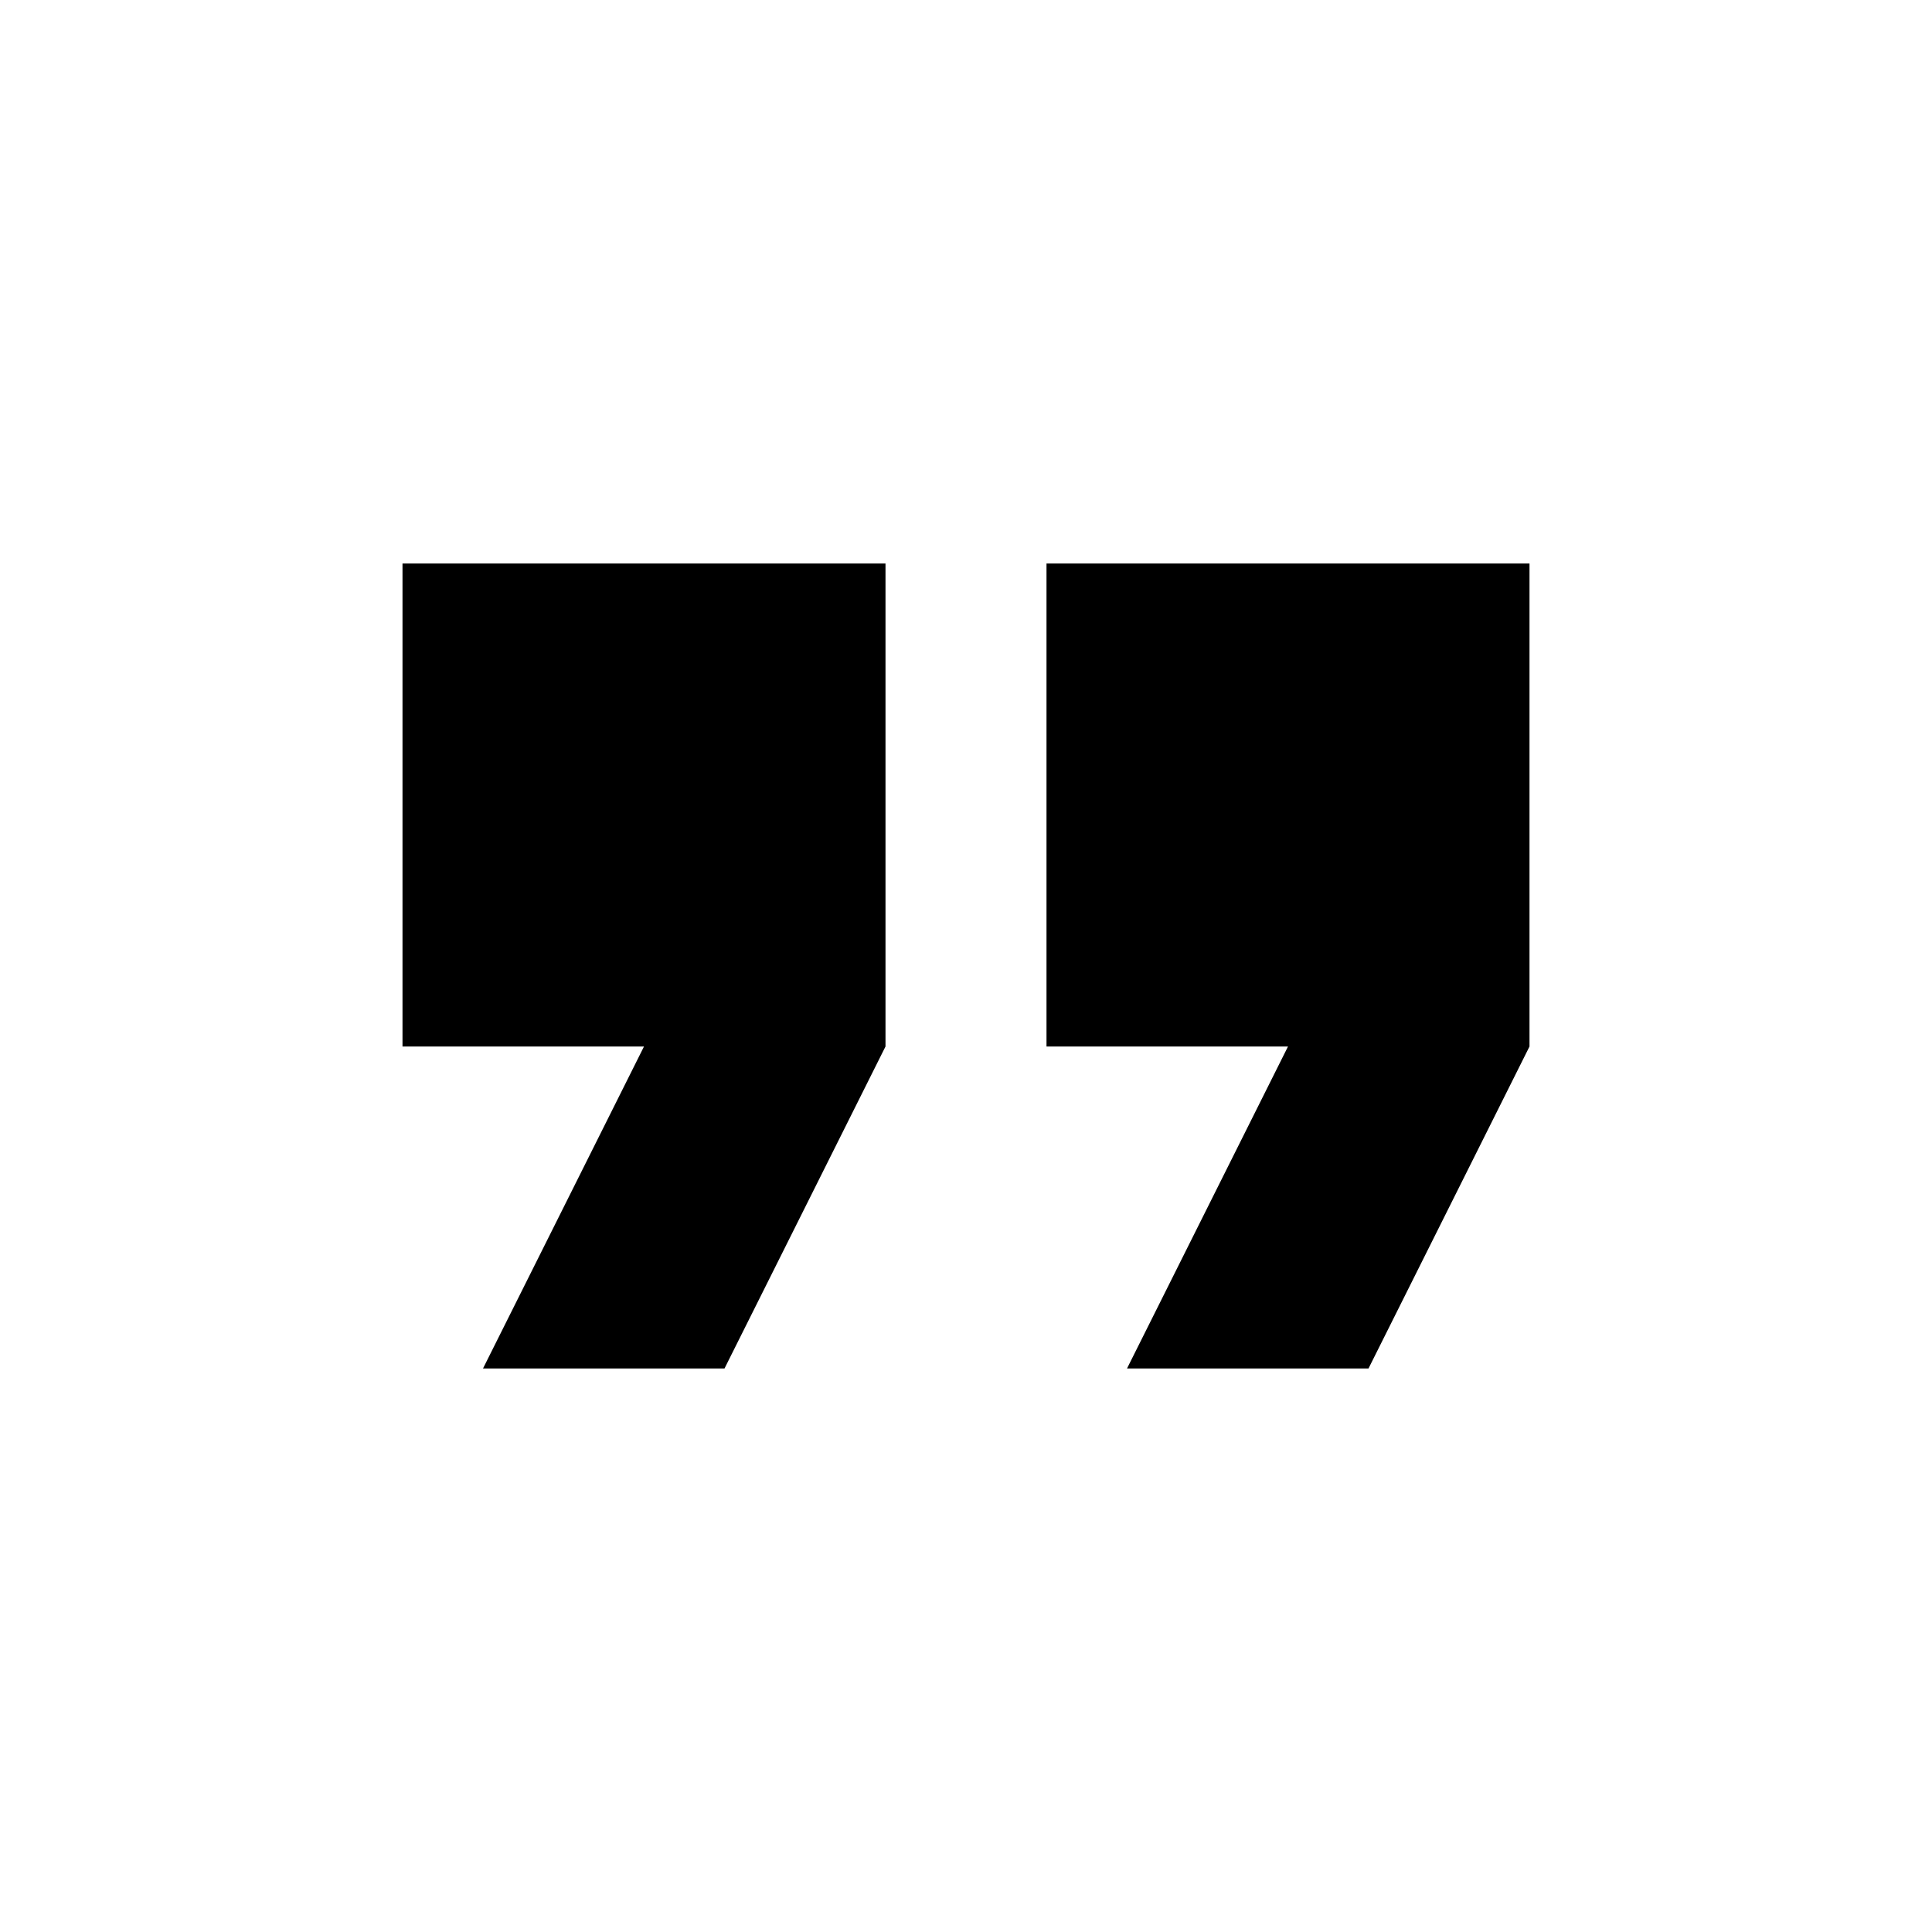
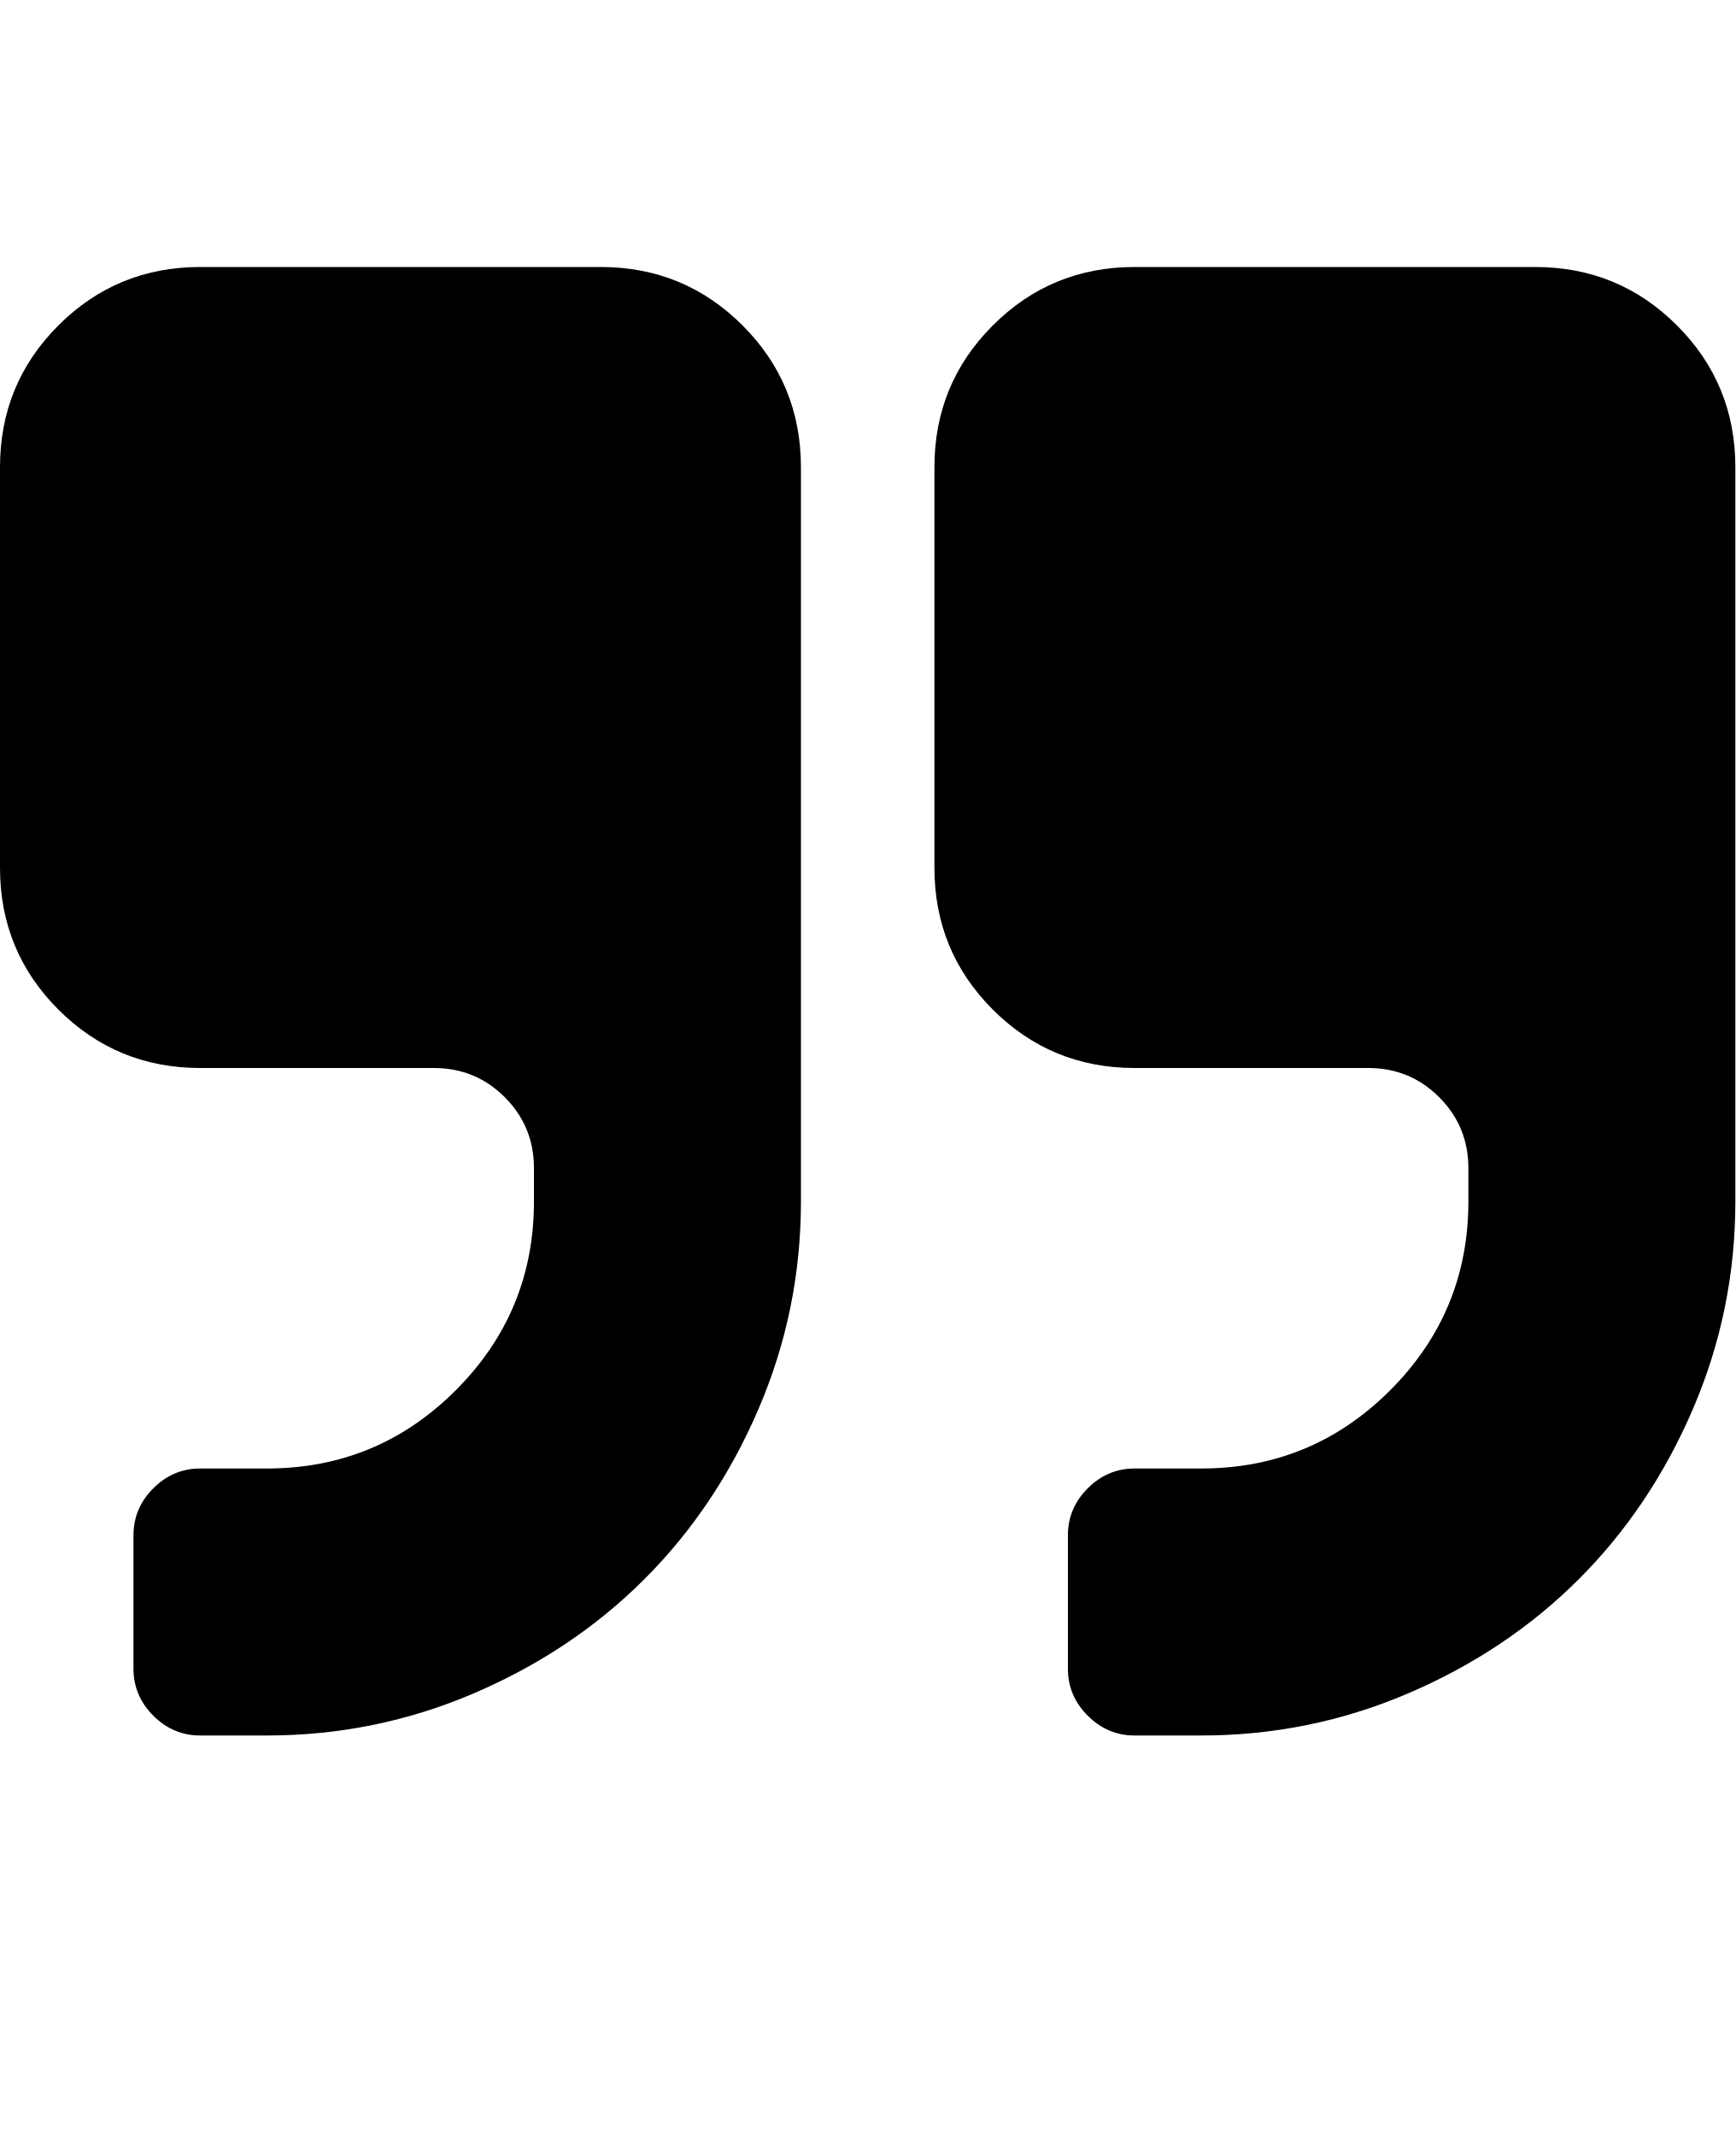
- <svg xmlns="http://www.w3.org/2000/svg" version="1.1" width="24" height="24" viewBox="0 0 24 24">
-   <path d="M6 17h3l2-4v-6h-6v6h3zM14 17h3l2-4v-6h-6v6h3z" fill="#000" />
+ <svg xmlns="http://www.w3.org/2000/svg" contentScriptType="text/ecmascript" contentStyleType="text/css" enable-background="new 0 0 2048 2048" height="2048px" id="Layer_1" preserveAspectRatio="xMidYMid meet" version="1.1" viewBox="0.0 0 1664.0 2048" width="1664.0px" xml:space="preserve" zoomAndPan="magnify">
+   <path d="M768,448v704c0,69.333-13.5,135.5-40.5,198.5S664,1468,618,1514s-100.5,82.5-163.5,109.5S325.333,1664,256,1664h-64  c-17.333,0-32.333-6.333-45-19s-19-27.667-19-45v-128c0-17.333,6.333-32.333,19-45s27.667-19,45-19h64c70.667,0,131-25,181-75  s75-110.333,75-181v-32c0-26.667-9.333-49.333-28-68s-41.333-28-68-28H192c-53.333,0-98.667-18.667-136-56S0,885.333,0,832V448  c0-53.333,18.667-98.667,56-136s82.667-56,136-56h384c53.333,0,98.667,18.667,136,56S768,394.667,768,448z M1664,448v704  c0,69.333-13.5,135.5-40.5,198.5S1560,1468,1514,1514s-100.5,82.5-163.5,109.5S1221.333,1664,1152,1664h-64  c-17.333,0-32.333-6.333-45-19s-19-27.667-19-45v-128c0-17.333,6.333-32.333,19-45s27.667-19,45-19h64c70.667,0,131-25,181-75  s75-110.333,75-181v-32c0-26.667-9.333-49.333-28-68s-41.333-28-68-28h-224c-53.333,0-98.667-18.667-136-56s-56-82.667-56-136V448  c0-53.333,18.667-98.667,56-136s82.667-56,136-56h384c53.333,0,98.667,18.667,136,56S1664,394.667,1664,448z" />
</svg>
